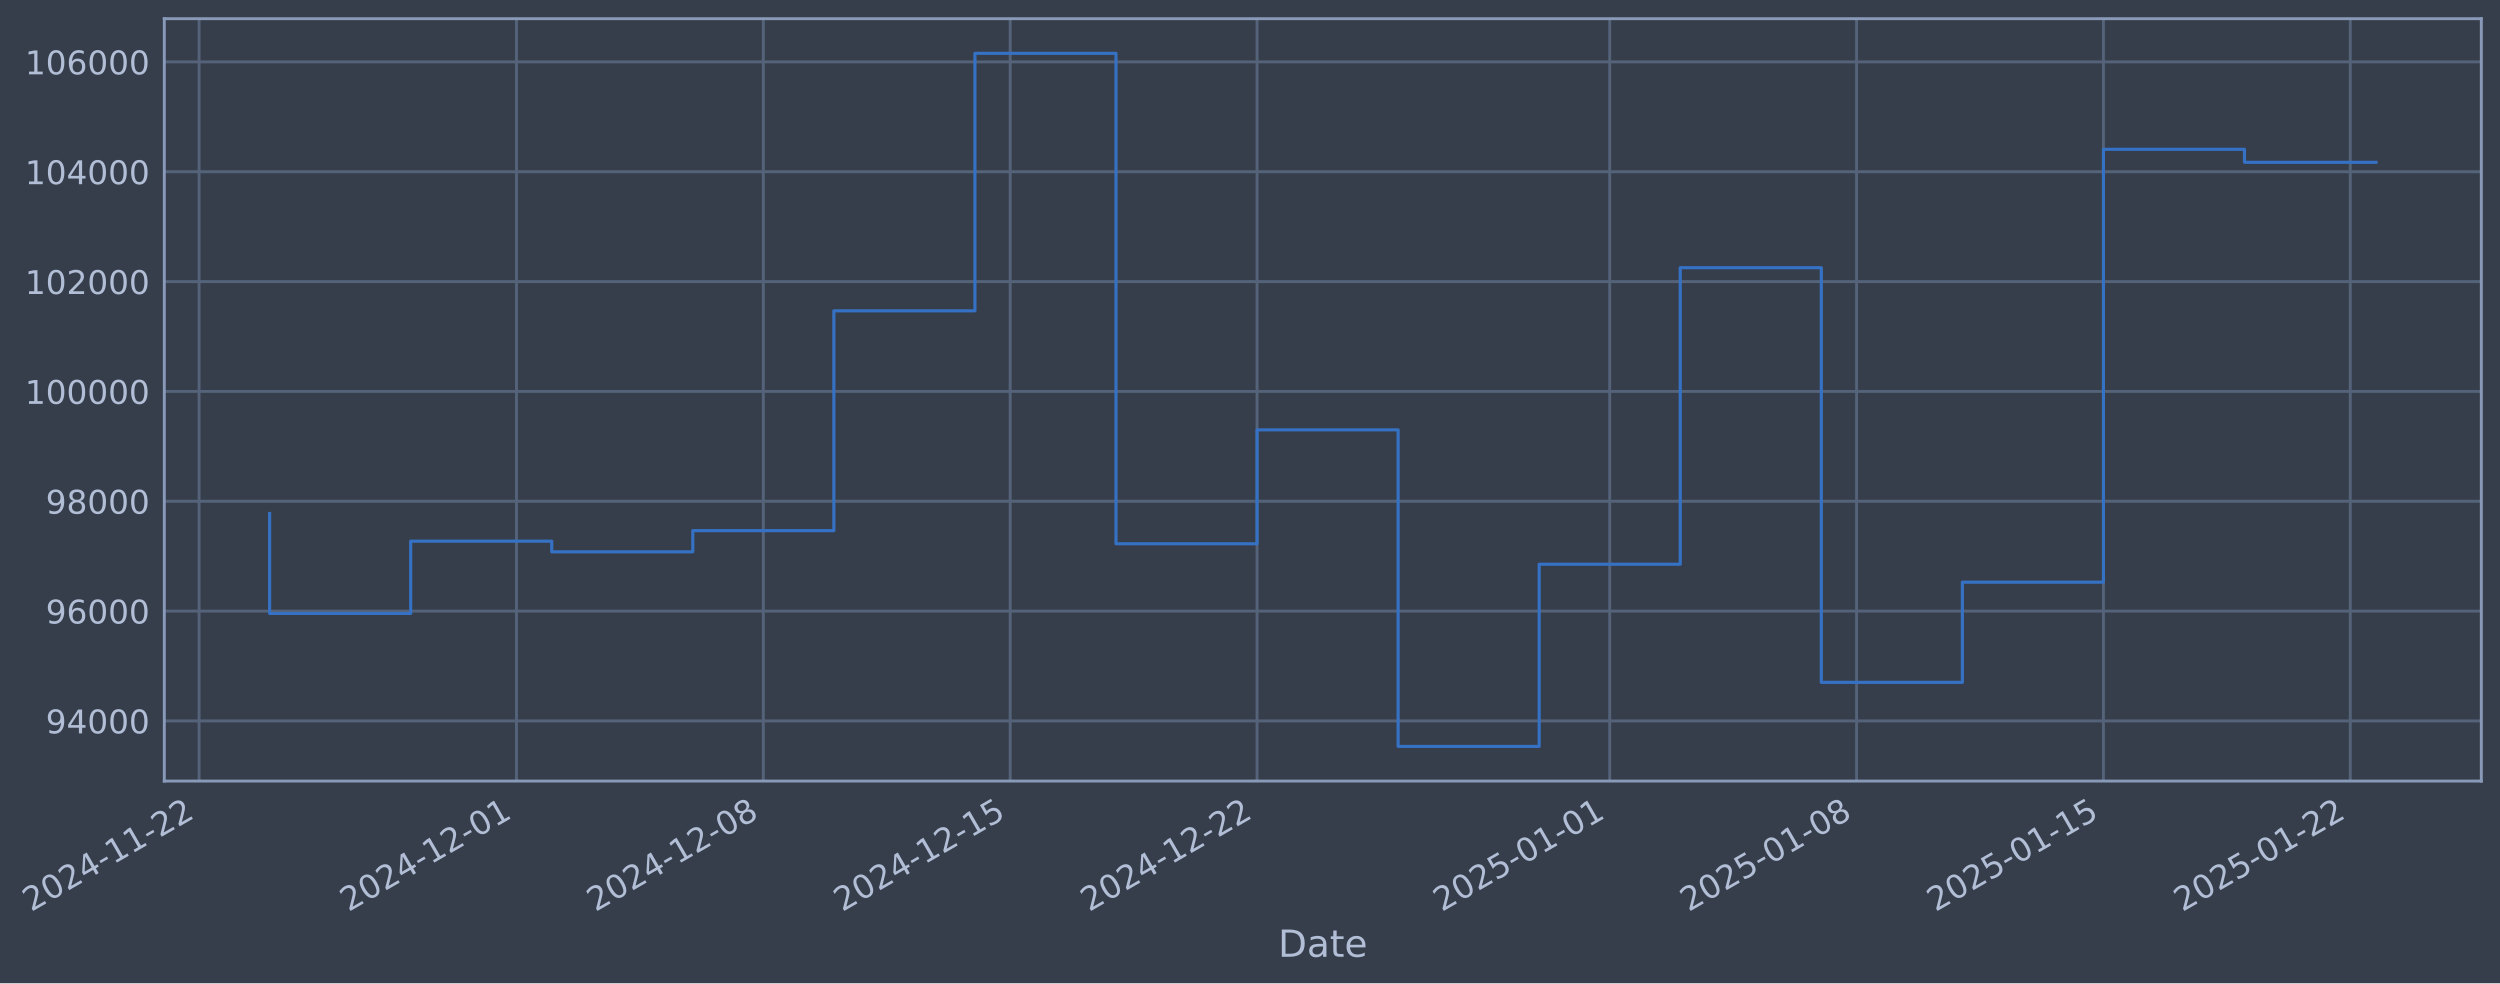
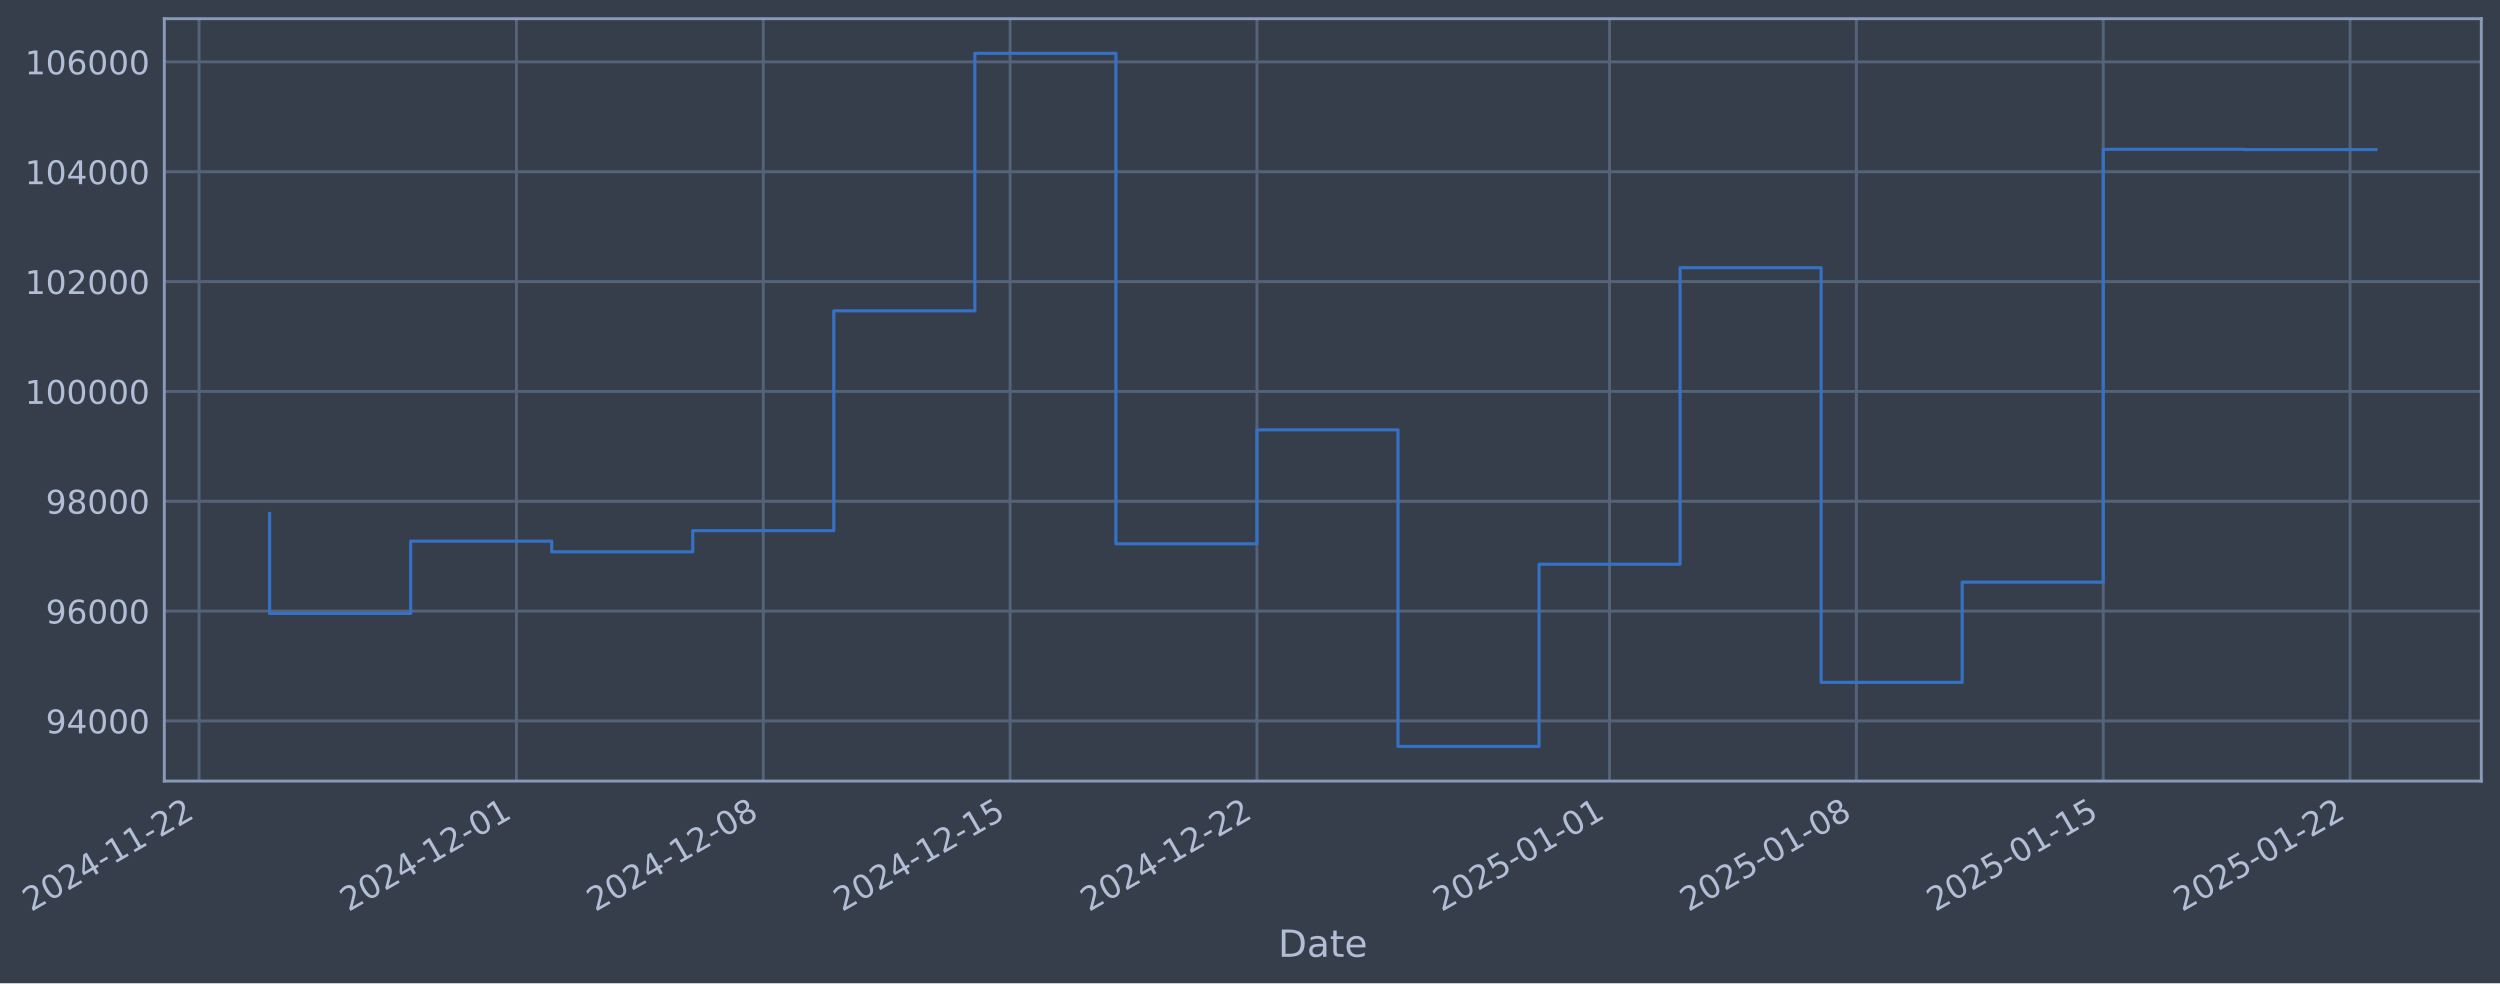
- <svg xmlns="http://www.w3.org/2000/svg" xmlns:xlink="http://www.w3.org/1999/xlink" width="963.308pt" height="378.87pt" viewBox="0 0 963.308 378.87" version="1.1">
+ <svg xmlns="http://www.w3.org/2000/svg" xmlns:xlink="http://www.w3.org/1999/xlink" width="963.305pt" height="378.87pt" viewBox="0 0 963.305 378.87" version="1.1">
  <defs>
    <style type="text/css">*{stroke-linejoin: round; stroke-linecap: butt}</style>
  </defs>
  <g id="figure_1">
    <g id="patch_1">
-       <path d="M 0 378.87  L 963.308 378.87  L 963.308 0  L 0 0  z " style="fill: #373e4b" />
+       <path d="M 0 378.87  L 963.305 378.87  L 963.305 0  L 0 0  z " style="fill: #373e4b" />
    </g>
    <g id="axes_1">
      <g id="patch_2">
-         <path d="M 63.308 300.96  L 956.108 300.96  L 956.108 7.2  L 63.308 7.2  z " style="fill: #373e4b" />
+         <path d="M 63.305 300.96  L 956.105 300.96  L 956.105 7.2  L 63.305 7.2  z " style="fill: #373e4b" />
      </g>
      <g id="matplotlib.axis_1">
        <g id="xtick_1">
          <g id="line2d_1">
-             <path d="M 76.713 300.96  L 76.713 7.2  " clip-path="url(#pb938fc2825)" style="fill: none; stroke: #546379; stroke-width: 1.12; stroke-linecap: square" />
+             <path d="M 76.713 300.96  L 76.713 7.2  " clip-path="url(#pf76c4e4bf5)" style="fill: none; stroke: #546379; stroke-width: 1.12; stroke-linecap: square" />
          </g>
          <g id="line2d_2" />
          <g id="text_1">
            <g style="fill: #b1bed6" transform="translate(11.98702 351.4642) rotate(-30) scale(0.126 -0.126)">
              <defs>
                <path id="DejaVuSans-32" d="M 1228 531  L 3431 531  L 3431 0  L 469 0  L 469 531  Q 828 903 1448 1529  Q 2069 2156 2228 2338  Q 2531 2678 2651 2914  Q 2772 3150 2772 3378  Q 2772 3750 2511 3984  Q 2250 4219 1831 4219  Q 1534 4219 1204 4116  Q 875 4013 500 3803  L 500 4441  Q 881 4594 1212 4672  Q 1544 4750 1819 4750  Q 2544 4750 2975 4387  Q 3406 4025 3406 3419  Q 3406 3131 3298 2873  Q 3191 2616 2906 2266  Q 2828 2175 2409 1742  Q 1991 1309 1228 531  z " transform="scale(0.015625)" />
                <path id="DejaVuSans-30" d="M 2034 4250  Q 1547 4250 1301 3770  Q 1056 3291 1056 2328  Q 1056 1369 1301 889  Q 1547 409 2034 409  Q 2525 409 2770 889  Q 3016 1369 3016 2328  Q 3016 3291 2770 3770  Q 2525 4250 2034 4250  z M 2034 4750  Q 2819 4750 3233 4129  Q 3647 3509 3647 2328  Q 3647 1150 3233 529  Q 2819 -91 2034 -91  Q 1250 -91 836 529  Q 422 1150 422 2328  Q 422 3509 836 4129  Q 1250 4750 2034 4750  z " transform="scale(0.015625)" />
                <path id="DejaVuSans-34" d="M 2419 4116  L 825 1625  L 2419 1625  L 2419 4116  z M 2253 4666  L 3047 4666  L 3047 1625  L 3713 1625  L 3713 1100  L 3047 1100  L 3047 0  L 2419 0  L 2419 1100  L 313 1100  L 313 1709  L 2253 4666  z " transform="scale(0.015625)" />
                <path id="DejaVuSans-2d" d="M 313 2009  L 1997 2009  L 1997 1497  L 313 1497  L 313 2009  z " transform="scale(0.015625)" />
                <path id="DejaVuSans-31" d="M 794 531  L 1825 531  L 1825 4091  L 703 3866  L 703 4441  L 1819 4666  L 2450 4666  L 2450 531  L 3481 531  L 3481 0  L 794 0  L 794 531  z " transform="scale(0.015625)" />
              </defs>
              <use xlink:href="#DejaVuSans-32" />
              <use xlink:href="#DejaVuSans-30" transform="translate(63.62305 0)" />
              <use xlink:href="#DejaVuSans-32" transform="translate(127.2461 0)" />
              <use xlink:href="#DejaVuSans-34" transform="translate(190.8691 0)" />
              <use xlink:href="#DejaVuSans-2d" transform="translate(254.4922 0)" />
              <use xlink:href="#DejaVuSans-31" transform="translate(290.5762 0)" />
              <use xlink:href="#DejaVuSans-31" transform="translate(354.1992 0)" />
              <use xlink:href="#DejaVuSans-2d" transform="translate(417.8223 0)" />
              <use xlink:href="#DejaVuSans-32" transform="translate(453.9062 0)" />
              <use xlink:href="#DejaVuSans-32" transform="translate(517.5293 0)" />
            </g>
          </g>
        </g>
        <g id="xtick_2">
          <g id="line2d_3">
-             <path d="M 199.01 300.96  L 199.01 7.2  " clip-path="url(#pb938fc2825)" style="fill: none; stroke: #546379; stroke-width: 1.12; stroke-linecap: square" />
+             <path d="M 198.997 300.96  L 198.997 7.2  " clip-path="url(#pf76c4e4bf5)" style="fill: none; stroke: #546379; stroke-width: 1.12; stroke-linecap: square" />
          </g>
          <g id="line2d_4" />
          <g id="text_2">
-             <g style="fill: #b1bed6" transform="translate(134.2849 351.4642) rotate(-30) scale(0.126 -0.126)">
+             <g style="fill: #b1bed6" transform="translate(134.2712 351.4642) rotate(-30) scale(0.126 -0.126)">
              <use xlink:href="#DejaVuSans-32" />
              <use xlink:href="#DejaVuSans-30" transform="translate(63.62305 0)" />
              <use xlink:href="#DejaVuSans-32" transform="translate(127.2461 0)" />
              <use xlink:href="#DejaVuSans-34" transform="translate(190.8691 0)" />
              <use xlink:href="#DejaVuSans-2d" transform="translate(254.4922 0)" />
              <use xlink:href="#DejaVuSans-31" transform="translate(290.5762 0)" />
              <use xlink:href="#DejaVuSans-32" transform="translate(354.1992 0)" />
              <use xlink:href="#DejaVuSans-2d" transform="translate(417.8223 0)" />
              <use xlink:href="#DejaVuSans-30" transform="translate(453.9062 0)" />
              <use xlink:href="#DejaVuSans-31" transform="translate(517.5293 0)" />
            </g>
          </g>
        </g>
        <g id="xtick_3">
          <g id="line2d_5">
-             <path d="M 294.131 300.96  L 294.131 7.2  " clip-path="url(#pb938fc2825)" style="fill: none; stroke: #546379; stroke-width: 1.12; stroke-linecap: square" />
+             <path d="M 294.107 300.96  L 294.107 7.2  " clip-path="url(#pf76c4e4bf5)" style="fill: none; stroke: #546379; stroke-width: 1.12; stroke-linecap: square" />
          </g>
          <g id="line2d_6" />
          <g id="text_3">
-             <g style="fill: #b1bed6" transform="translate(229.4055 351.4642) rotate(-30) scale(0.126 -0.126)">
+             <g style="fill: #b1bed6" transform="translate(229.3812 351.4642) rotate(-30) scale(0.126 -0.126)">
              <defs>
                <path id="DejaVuSans-38" d="M 2034 2216  Q 1584 2216 1326 1975  Q 1069 1734 1069 1313  Q 1069 891 1326 650  Q 1584 409 2034 409  Q 2484 409 2743 651  Q 3003 894 3003 1313  Q 3003 1734 2745 1975  Q 2488 2216 2034 2216  z M 1403 2484  Q 997 2584 770 2862  Q 544 3141 544 3541  Q 544 4100 942 4425  Q 1341 4750 2034 4750  Q 2731 4750 3128 4425  Q 3525 4100 3525 3541  Q 3525 3141 3298 2862  Q 3072 2584 2669 2484  Q 3125 2378 3379 2068  Q 3634 1759 3634 1313  Q 3634 634 3220 271  Q 2806 -91 2034 -91  Q 1263 -91 848 271  Q 434 634 434 1313  Q 434 1759 690 2068  Q 947 2378 1403 2484  z M 1172 3481  Q 1172 3119 1398 2916  Q 1625 2713 2034 2713  Q 2441 2713 2670 2916  Q 2900 3119 2900 3481  Q 2900 3844 2670 4047  Q 2441 4250 2034 4250  Q 1625 4250 1398 4047  Q 1172 3844 1172 3481  z " transform="scale(0.015625)" />
              </defs>
              <use xlink:href="#DejaVuSans-32" />
              <use xlink:href="#DejaVuSans-30" transform="translate(63.62305 0)" />
              <use xlink:href="#DejaVuSans-32" transform="translate(127.2461 0)" />
              <use xlink:href="#DejaVuSans-34" transform="translate(190.8691 0)" />
              <use xlink:href="#DejaVuSans-2d" transform="translate(254.4922 0)" />
              <use xlink:href="#DejaVuSans-31" transform="translate(290.5762 0)" />
              <use xlink:href="#DejaVuSans-32" transform="translate(354.1992 0)" />
              <use xlink:href="#DejaVuSans-2d" transform="translate(417.8223 0)" />
              <use xlink:href="#DejaVuSans-30" transform="translate(453.9062 0)" />
              <use xlink:href="#DejaVuSans-38" transform="translate(517.5293 0)" />
            </g>
          </g>
        </g>
        <g id="xtick_4">
          <g id="line2d_7">
-             <path d="M 389.252 300.96  L 389.252 7.2  " clip-path="url(#pb938fc2825)" style="fill: none; stroke: #546379; stroke-width: 1.12; stroke-linecap: square" />
+             <path d="M 389.217 300.96  L 389.217 7.2  " clip-path="url(#pf76c4e4bf5)" style="fill: none; stroke: #546379; stroke-width: 1.12; stroke-linecap: square" />
          </g>
          <g id="line2d_8" />
          <g id="text_4">
-             <g style="fill: #b1bed6" transform="translate(324.526 351.4642) rotate(-30) scale(0.126 -0.126)">
+             <g style="fill: #b1bed6" transform="translate(324.4911 351.4642) rotate(-30) scale(0.126 -0.126)">
              <defs>
                <path id="DejaVuSans-35" d="M 691 4666  L 3169 4666  L 3169 4134  L 1269 4134  L 1269 2991  Q 1406 3038 1543 3061  Q 1681 3084 1819 3084  Q 2600 3084 3056 2656  Q 3513 2228 3513 1497  Q 3513 744 3044 326  Q 2575 -91 1722 -91  Q 1428 -91 1123 -41  Q 819 9 494 109  L 494 744  Q 775 591 1075 516  Q 1375 441 1709 441  Q 2250 441 2565 725  Q 2881 1009 2881 1497  Q 2881 1984 2565 2268  Q 2250 2553 1709 2553  Q 1456 2553 1204 2497  Q 953 2441 691 2322  L 691 4666  z " transform="scale(0.015625)" />
              </defs>
              <use xlink:href="#DejaVuSans-32" />
              <use xlink:href="#DejaVuSans-30" transform="translate(63.62305 0)" />
              <use xlink:href="#DejaVuSans-32" transform="translate(127.2461 0)" />
              <use xlink:href="#DejaVuSans-34" transform="translate(190.8691 0)" />
              <use xlink:href="#DejaVuSans-2d" transform="translate(254.4922 0)" />
              <use xlink:href="#DejaVuSans-31" transform="translate(290.5762 0)" />
              <use xlink:href="#DejaVuSans-32" transform="translate(354.1992 0)" />
              <use xlink:href="#DejaVuSans-2d" transform="translate(417.8223 0)" />
              <use xlink:href="#DejaVuSans-31" transform="translate(453.9062 0)" />
              <use xlink:href="#DejaVuSans-35" transform="translate(517.5293 0)" />
            </g>
          </g>
        </g>
        <g id="xtick_5">
          <g id="line2d_9">
-             <path d="M 484.372 300.96  L 484.372 7.2  " clip-path="url(#pb938fc2825)" style="fill: none; stroke: #546379; stroke-width: 1.12; stroke-linecap: square" />
+             <path d="M 484.327 300.96  L 484.327 7.2  " clip-path="url(#pf76c4e4bf5)" style="fill: none; stroke: #546379; stroke-width: 1.12; stroke-linecap: square" />
          </g>
          <g id="line2d_10" />
          <g id="text_5">
-             <g style="fill: #b1bed6" transform="translate(419.6466 351.4642) rotate(-30) scale(0.126 -0.126)">
+             <g style="fill: #b1bed6" transform="translate(419.6011 351.4642) rotate(-30) scale(0.126 -0.126)">
              <use xlink:href="#DejaVuSans-32" />
              <use xlink:href="#DejaVuSans-30" transform="translate(63.62305 0)" />
              <use xlink:href="#DejaVuSans-32" transform="translate(127.2461 0)" />
              <use xlink:href="#DejaVuSans-34" transform="translate(190.8691 0)" />
              <use xlink:href="#DejaVuSans-2d" transform="translate(254.4922 0)" />
              <use xlink:href="#DejaVuSans-31" transform="translate(290.5762 0)" />
              <use xlink:href="#DejaVuSans-32" transform="translate(354.1992 0)" />
              <use xlink:href="#DejaVuSans-2d" transform="translate(417.8223 0)" />
              <use xlink:href="#DejaVuSans-32" transform="translate(453.9062 0)" />
              <use xlink:href="#DejaVuSans-32" transform="translate(517.5293 0)" />
            </g>
          </g>
        </g>
        <g id="xtick_6">
          <g id="line2d_11">
-             <path d="M 620.259 300.96  L 620.259 7.2  " clip-path="url(#pb938fc2825)" style="fill: none; stroke: #546379; stroke-width: 1.12; stroke-linecap: square" />
+             <path d="M 620.198 300.96  L 620.198 7.2  " clip-path="url(#pf76c4e4bf5)" style="fill: none; stroke: #546379; stroke-width: 1.12; stroke-linecap: square" />
          </g>
          <g id="line2d_12" />
          <g id="text_6">
-             <g style="fill: #b1bed6" transform="translate(555.5331 351.4642) rotate(-30) scale(0.126 -0.126)">
+             <g style="fill: #b1bed6" transform="translate(555.4724 351.4642) rotate(-30) scale(0.126 -0.126)">
              <use xlink:href="#DejaVuSans-32" />
              <use xlink:href="#DejaVuSans-30" transform="translate(63.62305 0)" />
              <use xlink:href="#DejaVuSans-32" transform="translate(127.2461 0)" />
              <use xlink:href="#DejaVuSans-35" transform="translate(190.8691 0)" />
              <use xlink:href="#DejaVuSans-2d" transform="translate(254.4922 0)" />
              <use xlink:href="#DejaVuSans-30" transform="translate(290.5762 0)" />
              <use xlink:href="#DejaVuSans-31" transform="translate(354.1992 0)" />
              <use xlink:href="#DejaVuSans-2d" transform="translate(417.8223 0)" />
              <use xlink:href="#DejaVuSans-30" transform="translate(453.9062 0)" />
              <use xlink:href="#DejaVuSans-31" transform="translate(517.5293 0)" />
            </g>
          </g>
        </g>
        <g id="xtick_7">
          <g id="line2d_13">
-             <path d="M 715.379 300.96  L 715.379 7.2  " clip-path="url(#pb938fc2825)" style="fill: none; stroke: #546379; stroke-width: 1.12; stroke-linecap: square" />
+             <path d="M 715.308 300.96  L 715.308 7.2  " clip-path="url(#pf76c4e4bf5)" style="fill: none; stroke: #546379; stroke-width: 1.12; stroke-linecap: square" />
          </g>
          <g id="line2d_14" />
          <g id="text_7">
-             <g style="fill: #b1bed6" transform="translate(650.6537 351.4642) rotate(-30) scale(0.126 -0.126)">
+             <g style="fill: #b1bed6" transform="translate(650.5824 351.4642) rotate(-30) scale(0.126 -0.126)">
              <use xlink:href="#DejaVuSans-32" />
              <use xlink:href="#DejaVuSans-30" transform="translate(63.62305 0)" />
              <use xlink:href="#DejaVuSans-32" transform="translate(127.2461 0)" />
              <use xlink:href="#DejaVuSans-35" transform="translate(190.8691 0)" />
              <use xlink:href="#DejaVuSans-2d" transform="translate(254.4922 0)" />
              <use xlink:href="#DejaVuSans-30" transform="translate(290.5762 0)" />
              <use xlink:href="#DejaVuSans-31" transform="translate(354.1992 0)" />
              <use xlink:href="#DejaVuSans-2d" transform="translate(417.8223 0)" />
              <use xlink:href="#DejaVuSans-30" transform="translate(453.9062 0)" />
              <use xlink:href="#DejaVuSans-38" transform="translate(517.5293 0)" />
            </g>
          </g>
        </g>
        <g id="xtick_8">
          <g id="line2d_15">
-             <path d="M 810.5 300.96  L 810.5 7.2  " clip-path="url(#pb938fc2825)" style="fill: none; stroke: #546379; stroke-width: 1.12; stroke-linecap: square" />
+             <path d="M 810.418 300.96  L 810.418 7.2  " clip-path="url(#pf76c4e4bf5)" style="fill: none; stroke: #546379; stroke-width: 1.12; stroke-linecap: square" />
          </g>
          <g id="line2d_16" />
          <g id="text_8">
-             <g style="fill: #b1bed6" transform="translate(745.7742 351.4642) rotate(-30) scale(0.126 -0.126)">
+             <g style="fill: #b1bed6" transform="translate(745.6923 351.4642) rotate(-30) scale(0.126 -0.126)">
              <use xlink:href="#DejaVuSans-32" />
              <use xlink:href="#DejaVuSans-30" transform="translate(63.62305 0)" />
              <use xlink:href="#DejaVuSans-32" transform="translate(127.2461 0)" />
              <use xlink:href="#DejaVuSans-35" transform="translate(190.8691 0)" />
              <use xlink:href="#DejaVuSans-2d" transform="translate(254.4922 0)" />
              <use xlink:href="#DejaVuSans-30" transform="translate(290.5762 0)" />
              <use xlink:href="#DejaVuSans-31" transform="translate(354.1992 0)" />
              <use xlink:href="#DejaVuSans-2d" transform="translate(417.8223 0)" />
              <use xlink:href="#DejaVuSans-31" transform="translate(453.9062 0)" />
              <use xlink:href="#DejaVuSans-35" transform="translate(517.5293 0)" />
            </g>
          </g>
        </g>
        <g id="xtick_9">
          <g id="line2d_17">
-             <path d="M 905.62 300.96  L 905.62 7.2  " clip-path="url(#pb938fc2825)" style="fill: none; stroke: #546379; stroke-width: 1.12; stroke-linecap: square" />
+             <path d="M 905.528 300.96  L 905.528 7.2  " clip-path="url(#pf76c4e4bf5)" style="fill: none; stroke: #546379; stroke-width: 1.12; stroke-linecap: square" />
          </g>
          <g id="line2d_18" />
          <g id="text_9">
-             <g style="fill: #b1bed6" transform="translate(840.8948 351.4642) rotate(-30) scale(0.126 -0.126)">
+             <g style="fill: #b1bed6" transform="translate(840.8023 351.4642) rotate(-30) scale(0.126 -0.126)">
              <use xlink:href="#DejaVuSans-32" />
              <use xlink:href="#DejaVuSans-30" transform="translate(63.62305 0)" />
              <use xlink:href="#DejaVuSans-32" transform="translate(127.2461 0)" />
              <use xlink:href="#DejaVuSans-35" transform="translate(190.8691 0)" />
              <use xlink:href="#DejaVuSans-2d" transform="translate(254.4922 0)" />
              <use xlink:href="#DejaVuSans-30" transform="translate(290.5762 0)" />
              <use xlink:href="#DejaVuSans-31" transform="translate(354.1992 0)" />
              <use xlink:href="#DejaVuSans-2d" transform="translate(417.8223 0)" />
              <use xlink:href="#DejaVuSans-32" transform="translate(453.9062 0)" />
              <use xlink:href="#DejaVuSans-32" transform="translate(517.5293 0)" />
            </g>
          </g>
        </g>
        <g id="text_10">
-           <g style="fill: #b1bed6" transform="translate(492.4989 368.6753) scale(0.144 -0.144)">
+           <g style="fill: #b1bed6" transform="translate(492.4959 368.6753) scale(0.144 -0.144)">
            <defs>
              <path id="DejaVuSans-44" d="M 1259 4147  L 1259 519  L 2022 519  Q 2988 519 3436 956  Q 3884 1394 3884 2338  Q 3884 3275 3436 3711  Q 2988 4147 2022 4147  L 1259 4147  z M 628 4666  L 1925 4666  Q 3281 4666 3915 4102  Q 4550 3538 4550 2338  Q 4550 1131 3912 565  Q 3275 0 1925 0  L 628 0  L 628 4666  z " transform="scale(0.015625)" />
              <path id="DejaVuSans-61" d="M 2194 1759  Q 1497 1759 1228 1600  Q 959 1441 959 1056  Q 959 750 1161 570  Q 1363 391 1709 391  Q 2188 391 2477 730  Q 2766 1069 2766 1631  L 2766 1759  L 2194 1759  z M 3341 1997  L 3341 0  L 2766 0  L 2766 531  Q 2569 213 2275 61  Q 1981 -91 1556 -91  Q 1019 -91 701 211  Q 384 513 384 1019  Q 384 1609 779 1909  Q 1175 2209 1959 2209  L 2766 2209  L 2766 2266  Q 2766 2663 2505 2880  Q 2244 3097 1772 3097  Q 1472 3097 1187 3025  Q 903 2953 641 2809  L 641 3341  Q 956 3463 1253 3523  Q 1550 3584 1831 3584  Q 2591 3584 2966 3190  Q 3341 2797 3341 1997  z " transform="scale(0.015625)" />
              <path id="DejaVuSans-74" d="M 1172 4494  L 1172 3500  L 2356 3500  L 2356 3053  L 1172 3053  L 1172 1153  Q 1172 725 1289 603  Q 1406 481 1766 481  L 2356 481  L 2356 0  L 1766 0  Q 1100 0 847 248  Q 594 497 594 1153  L 594 3053  L 172 3053  L 172 3500  L 594 3500  L 594 4494  L 1172 4494  z " transform="scale(0.015625)" />
              <path id="DejaVuSans-65" d="M 3597 1894  L 3597 1613  L 953 1613  Q 991 1019 1311 708  Q 1631 397 2203 397  Q 2534 397 2845 478  Q 3156 559 3463 722  L 3463 178  Q 3153 47 2828 -22  Q 2503 -91 2169 -91  Q 1331 -91 842 396  Q 353 884 353 1716  Q 353 2575 817 3079  Q 1281 3584 2069 3584  Q 2775 3584 3186 3129  Q 3597 2675 3597 1894  z M 3022 2063  Q 3016 2534 2758 2815  Q 2500 3097 2075 3097  Q 1594 3097 1305 2825  Q 1016 2553 972 2059  L 3022 2063  z " transform="scale(0.015625)" />
            </defs>
            <use xlink:href="#DejaVuSans-44" />
            <use xlink:href="#DejaVuSans-61" transform="translate(77.00195 0)" />
            <use xlink:href="#DejaVuSans-74" transform="translate(138.2812 0)" />
            <use xlink:href="#DejaVuSans-65" transform="translate(177.4902 0)" />
          </g>
        </g>
      </g>
      <g id="matplotlib.axis_2">
        <g id="ytick_1">
          <g id="line2d_19">
-             <path d="M 63.308 277.797  L 956.108 277.797  " clip-path="url(#pb938fc2825)" style="fill: none; stroke: #546379; stroke-width: 1.12; stroke-linecap: square" />
+             <path d="M 63.305 277.797  L 956.105 277.797  " clip-path="url(#pf76c4e4bf5)" style="fill: none; stroke: #546379; stroke-width: 1.12; stroke-linecap: square" />
          </g>
          <g id="line2d_20" />
          <g id="text_11">
-             <g style="fill: #b1bed6" transform="translate(17.62426 282.5841) scale(0.126 -0.126)">
+             <g style="fill: #b1bed6" transform="translate(17.62123 282.5841) scale(0.126 -0.126)">
              <defs>
                <path id="DejaVuSans-39" d="M 703 97  L 703 672  Q 941 559 1184 500  Q 1428 441 1663 441  Q 2288 441 2617 861  Q 2947 1281 2994 2138  Q 2813 1869 2534 1725  Q 2256 1581 1919 1581  Q 1219 1581 811 2004  Q 403 2428 403 3163  Q 403 3881 828 4315  Q 1253 4750 1959 4750  Q 2769 4750 3195 4129  Q 3622 3509 3622 2328  Q 3622 1225 3098 567  Q 2575 -91 1691 -91  Q 1453 -91 1209 -44  Q 966 3 703 97  z M 1959 2075  Q 2384 2075 2632 2365  Q 2881 2656 2881 3163  Q 2881 3666 2632 3958  Q 2384 4250 1959 4250  Q 1534 4250 1286 3958  Q 1038 3666 1038 3163  Q 1038 2656 1286 2365  Q 1534 2075 1959 2075  z " transform="scale(0.015625)" />
              </defs>
              <use xlink:href="#DejaVuSans-39" />
              <use xlink:href="#DejaVuSans-34" transform="translate(63.62305 0)" />
              <use xlink:href="#DejaVuSans-30" transform="translate(127.2461 0)" />
              <use xlink:href="#DejaVuSans-30" transform="translate(190.8691 0)" />
              <use xlink:href="#DejaVuSans-30" transform="translate(254.4922 0)" />
            </g>
          </g>
        </g>
        <g id="ytick_2">
          <g id="line2d_21">
-             <path d="M 63.308 235.473  L 956.108 235.473  " clip-path="url(#pb938fc2825)" style="fill: none; stroke: #546379; stroke-width: 1.12; stroke-linecap: square" />
+             <path d="M 63.305 235.473  L 956.105 235.473  " clip-path="url(#pf76c4e4bf5)" style="fill: none; stroke: #546379; stroke-width: 1.12; stroke-linecap: square" />
          </g>
          <g id="line2d_22" />
          <g id="text_12">
-             <g style="fill: #b1bed6" transform="translate(17.62426 240.2602) scale(0.126 -0.126)">
+             <g style="fill: #b1bed6" transform="translate(17.62123 240.2602) scale(0.126 -0.126)">
              <defs>
                <path id="DejaVuSans-36" d="M 2113 2584  Q 1688 2584 1439 2293  Q 1191 2003 1191 1497  Q 1191 994 1439 701  Q 1688 409 2113 409  Q 2538 409 2786 701  Q 3034 994 3034 1497  Q 3034 2003 2786 2293  Q 2538 2584 2113 2584  z M 3366 4563  L 3366 3988  Q 3128 4100 2886 4159  Q 2644 4219 2406 4219  Q 1781 4219 1451 3797  Q 1122 3375 1075 2522  Q 1259 2794 1537 2939  Q 1816 3084 2150 3084  Q 2853 3084 3261 2657  Q 3669 2231 3669 1497  Q 3669 778 3244 343  Q 2819 -91 2113 -91  Q 1303 -91 875 529  Q 447 1150 447 2328  Q 447 3434 972 4092  Q 1497 4750 2381 4750  Q 2619 4750 2861 4703  Q 3103 4656 3366 4563  z " transform="scale(0.015625)" />
              </defs>
              <use xlink:href="#DejaVuSans-39" />
              <use xlink:href="#DejaVuSans-36" transform="translate(63.62305 0)" />
              <use xlink:href="#DejaVuSans-30" transform="translate(127.2461 0)" />
              <use xlink:href="#DejaVuSans-30" transform="translate(190.8691 0)" />
              <use xlink:href="#DejaVuSans-30" transform="translate(254.4922 0)" />
            </g>
          </g>
        </g>
        <g id="ytick_3">
          <g id="line2d_23">
-             <path d="M 63.308 193.149  L 956.108 193.149  " clip-path="url(#pb938fc2825)" style="fill: none; stroke: #546379; stroke-width: 1.12; stroke-linecap: square" />
+             <path d="M 63.305 193.149  L 956.105 193.149  " clip-path="url(#pf76c4e4bf5)" style="fill: none; stroke: #546379; stroke-width: 1.12; stroke-linecap: square" />
          </g>
          <g id="line2d_24" />
          <g id="text_13">
-             <g style="fill: #b1bed6" transform="translate(17.62426 197.9364) scale(0.126 -0.126)">
+             <g style="fill: #b1bed6" transform="translate(17.62123 197.9364) scale(0.126 -0.126)">
              <use xlink:href="#DejaVuSans-39" />
              <use xlink:href="#DejaVuSans-38" transform="translate(63.62305 0)" />
              <use xlink:href="#DejaVuSans-30" transform="translate(127.2461 0)" />
              <use xlink:href="#DejaVuSans-30" transform="translate(190.8691 0)" />
              <use xlink:href="#DejaVuSans-30" transform="translate(254.4922 0)" />
            </g>
          </g>
        </g>
        <g id="ytick_4">
          <g id="line2d_25">
-             <path d="M 63.308 150.826  L 956.108 150.826  " clip-path="url(#pb938fc2825)" style="fill: none; stroke: #546379; stroke-width: 1.12; stroke-linecap: square" />
+             <path d="M 63.305 150.826  L 956.105 150.826  " clip-path="url(#pf76c4e4bf5)" style="fill: none; stroke: #546379; stroke-width: 1.12; stroke-linecap: square" />
          </g>
          <g id="line2d_26" />
          <g id="text_14">
-             <g style="fill: #b1bed6" transform="translate(9.607511 155.6126) scale(0.126 -0.126)">
+             <g style="fill: #b1bed6" transform="translate(9.604478 155.6126) scale(0.126 -0.126)">
              <use xlink:href="#DejaVuSans-31" />
              <use xlink:href="#DejaVuSans-30" transform="translate(63.62305 0)" />
              <use xlink:href="#DejaVuSans-30" transform="translate(127.2461 0)" />
              <use xlink:href="#DejaVuSans-30" transform="translate(190.8691 0)" />
              <use xlink:href="#DejaVuSans-30" transform="translate(254.4922 0)" />
              <use xlink:href="#DejaVuSans-30" transform="translate(318.1152 0)" />
            </g>
          </g>
        </g>
        <g id="ytick_5">
          <g id="line2d_27">
-             <path d="M 63.308 108.502  L 956.108 108.502  " clip-path="url(#pb938fc2825)" style="fill: none; stroke: #546379; stroke-width: 1.12; stroke-linecap: square" />
+             <path d="M 63.305 108.502  L 956.105 108.502  " clip-path="url(#pf76c4e4bf5)" style="fill: none; stroke: #546379; stroke-width: 1.12; stroke-linecap: square" />
          </g>
          <g id="line2d_28" />
          <g id="text_15">
-             <g style="fill: #b1bed6" transform="translate(9.607511 113.2888) scale(0.126 -0.126)">
+             <g style="fill: #b1bed6" transform="translate(9.604478 113.2888) scale(0.126 -0.126)">
              <use xlink:href="#DejaVuSans-31" />
              <use xlink:href="#DejaVuSans-30" transform="translate(63.62305 0)" />
              <use xlink:href="#DejaVuSans-32" transform="translate(127.2461 0)" />
              <use xlink:href="#DejaVuSans-30" transform="translate(190.8691 0)" />
              <use xlink:href="#DejaVuSans-30" transform="translate(254.4922 0)" />
              <use xlink:href="#DejaVuSans-30" transform="translate(318.1152 0)" />
            </g>
          </g>
        </g>
        <g id="ytick_6">
          <g id="line2d_29">
-             <path d="M 63.308 66.178  L 956.108 66.178  " clip-path="url(#pb938fc2825)" style="fill: none; stroke: #546379; stroke-width: 1.12; stroke-linecap: square" />
+             <path d="M 63.305 66.178  L 956.105 66.178  " clip-path="url(#pf76c4e4bf5)" style="fill: none; stroke: #546379; stroke-width: 1.12; stroke-linecap: square" />
          </g>
          <g id="line2d_30" />
          <g id="text_16">
-             <g style="fill: #b1bed6" transform="translate(9.607511 70.96502) scale(0.126 -0.126)">
+             <g style="fill: #b1bed6" transform="translate(9.604478 70.96502) scale(0.126 -0.126)">
              <use xlink:href="#DejaVuSans-31" />
              <use xlink:href="#DejaVuSans-30" transform="translate(63.62305 0)" />
              <use xlink:href="#DejaVuSans-34" transform="translate(127.2461 0)" />
              <use xlink:href="#DejaVuSans-30" transform="translate(190.8691 0)" />
              <use xlink:href="#DejaVuSans-30" transform="translate(254.4922 0)" />
              <use xlink:href="#DejaVuSans-30" transform="translate(318.1152 0)" />
            </g>
          </g>
        </g>
        <g id="ytick_7">
          <g id="line2d_31">
-             <path d="M 63.308 23.854  L 956.108 23.854  " clip-path="url(#pb938fc2825)" style="fill: none; stroke: #546379; stroke-width: 1.12; stroke-linecap: square" />
+             <path d="M 63.305 23.854  L 956.105 23.854  " clip-path="url(#pf76c4e4bf5)" style="fill: none; stroke: #546379; stroke-width: 1.12; stroke-linecap: square" />
          </g>
          <g id="line2d_32" />
          <g id="text_17">
-             <g style="fill: #b1bed6" transform="translate(9.607511 28.64121) scale(0.126 -0.126)">
+             <g style="fill: #b1bed6" transform="translate(9.604478 28.64121) scale(0.126 -0.126)">
              <use xlink:href="#DejaVuSans-31" />
              <use xlink:href="#DejaVuSans-30" transform="translate(63.62305 0)" />
              <use xlink:href="#DejaVuSans-36" transform="translate(127.2461 0)" />
              <use xlink:href="#DejaVuSans-30" transform="translate(190.8691 0)" />
              <use xlink:href="#DejaVuSans-30" transform="translate(254.4922 0)" />
              <use xlink:href="#DejaVuSans-30" transform="translate(318.1152 0)" />
            </g>
          </g>
        </g>
      </g>
      <g id="line2d_33">
-         <path d="M 103.89 197.87  L 103.89 236.383  L 158.244 236.383  L 158.244 208.521  L 212.599 208.521  L 212.599 212.628  L 266.954 212.628  L 266.954 204.459  L 321.308 204.459  L 321.308 119.77  L 375.663 119.77  L 375.663 20.553  L 430.017 20.553  L 430.017 209.517  L 484.372 209.517  L 484.372 165.636  L 538.727 165.636  L 538.727 287.607  L 593.081 287.607  L 593.081 217.409  L 647.436 217.409  L 647.436 103.141  L 701.791 103.141  L 701.791 262.927  L 756.145 262.927  L 756.145 224.318  L 810.5 224.318  L 810.5 57.525  L 864.854 57.525  L 864.854 62.537  L 915.526 62.537  " clip-path="url(#pb938fc2825)" style="fill: none; stroke: #3572c6; stroke-width: 1.2; stroke-linecap: square" />
+         <path d="M 103.887 197.87  L 103.887 236.383  L 158.235 236.383  L 158.235 208.521  L 212.584 208.521  L 212.584 212.628  L 266.932 212.628  L 266.932 204.459  L 321.281 204.459  L 321.281 119.77  L 375.63 119.77  L 375.63 20.553  L 429.978 20.553  L 429.978 209.517  L 484.327 209.517  L 484.327 165.636  L 538.675 165.636  L 538.675 287.607  L 593.024 287.607  L 593.024 217.409  L 647.372 217.409  L 647.372 103.141  L 701.721 103.141  L 701.721 262.927  L 756.069 262.927  L 756.069 224.318  L 810.418 224.318  L 810.418 57.525  L 864.766 57.525  L 864.766 57.623  L 915.523 57.623  " clip-path="url(#pf76c4e4bf5)" style="fill: none; stroke: #3572c6; stroke-width: 1.2; stroke-linecap: square" />
      </g>
      <g id="patch_3">
-         <path d="M 63.308 300.96  L 63.308 7.2  " style="fill: none; stroke: #899ab8; stroke-width: 1.12; stroke-linejoin: miter; stroke-linecap: square" />
+         <path d="M 63.305 300.96  L 63.305 7.2  " style="fill: none; stroke: #899ab8; stroke-width: 1.12; stroke-linejoin: miter; stroke-linecap: square" />
      </g>
      <g id="patch_4">
-         <path d="M 956.108 300.96  L 956.108 7.2  " style="fill: none; stroke: #899ab8; stroke-width: 1.12; stroke-linejoin: miter; stroke-linecap: square" />
+         <path d="M 956.105 300.96  L 956.105 7.2  " style="fill: none; stroke: #899ab8; stroke-width: 1.12; stroke-linejoin: miter; stroke-linecap: square" />
      </g>
      <g id="patch_5">
-         <path d="M 63.308 300.96  L 956.108 300.96  " style="fill: none; stroke: #899ab8; stroke-width: 1.12; stroke-linejoin: miter; stroke-linecap: square" />
+         <path d="M 63.305 300.96  L 956.105 300.96  " style="fill: none; stroke: #899ab8; stroke-width: 1.12; stroke-linejoin: miter; stroke-linecap: square" />
      </g>
      <g id="patch_6">
-         <path d="M 63.308 7.2  L 956.108 7.2  " style="fill: none; stroke: #899ab8; stroke-width: 1.12; stroke-linejoin: miter; stroke-linecap: square" />
+         <path d="M 63.305 7.2  L 956.105 7.2  " style="fill: none; stroke: #899ab8; stroke-width: 1.12; stroke-linejoin: miter; stroke-linecap: square" />
      </g>
    </g>
  </g>
  <defs>
-     <clipPath id="pb938fc2825">
-       <rect x="63.308" y="7.2" width="892.8" height="293.76" />
+     <clipPath id="pf76c4e4bf5">
+       <rect x="63.305" y="7.2" width="892.8" height="293.76" />
    </clipPath>
  </defs>
</svg>
